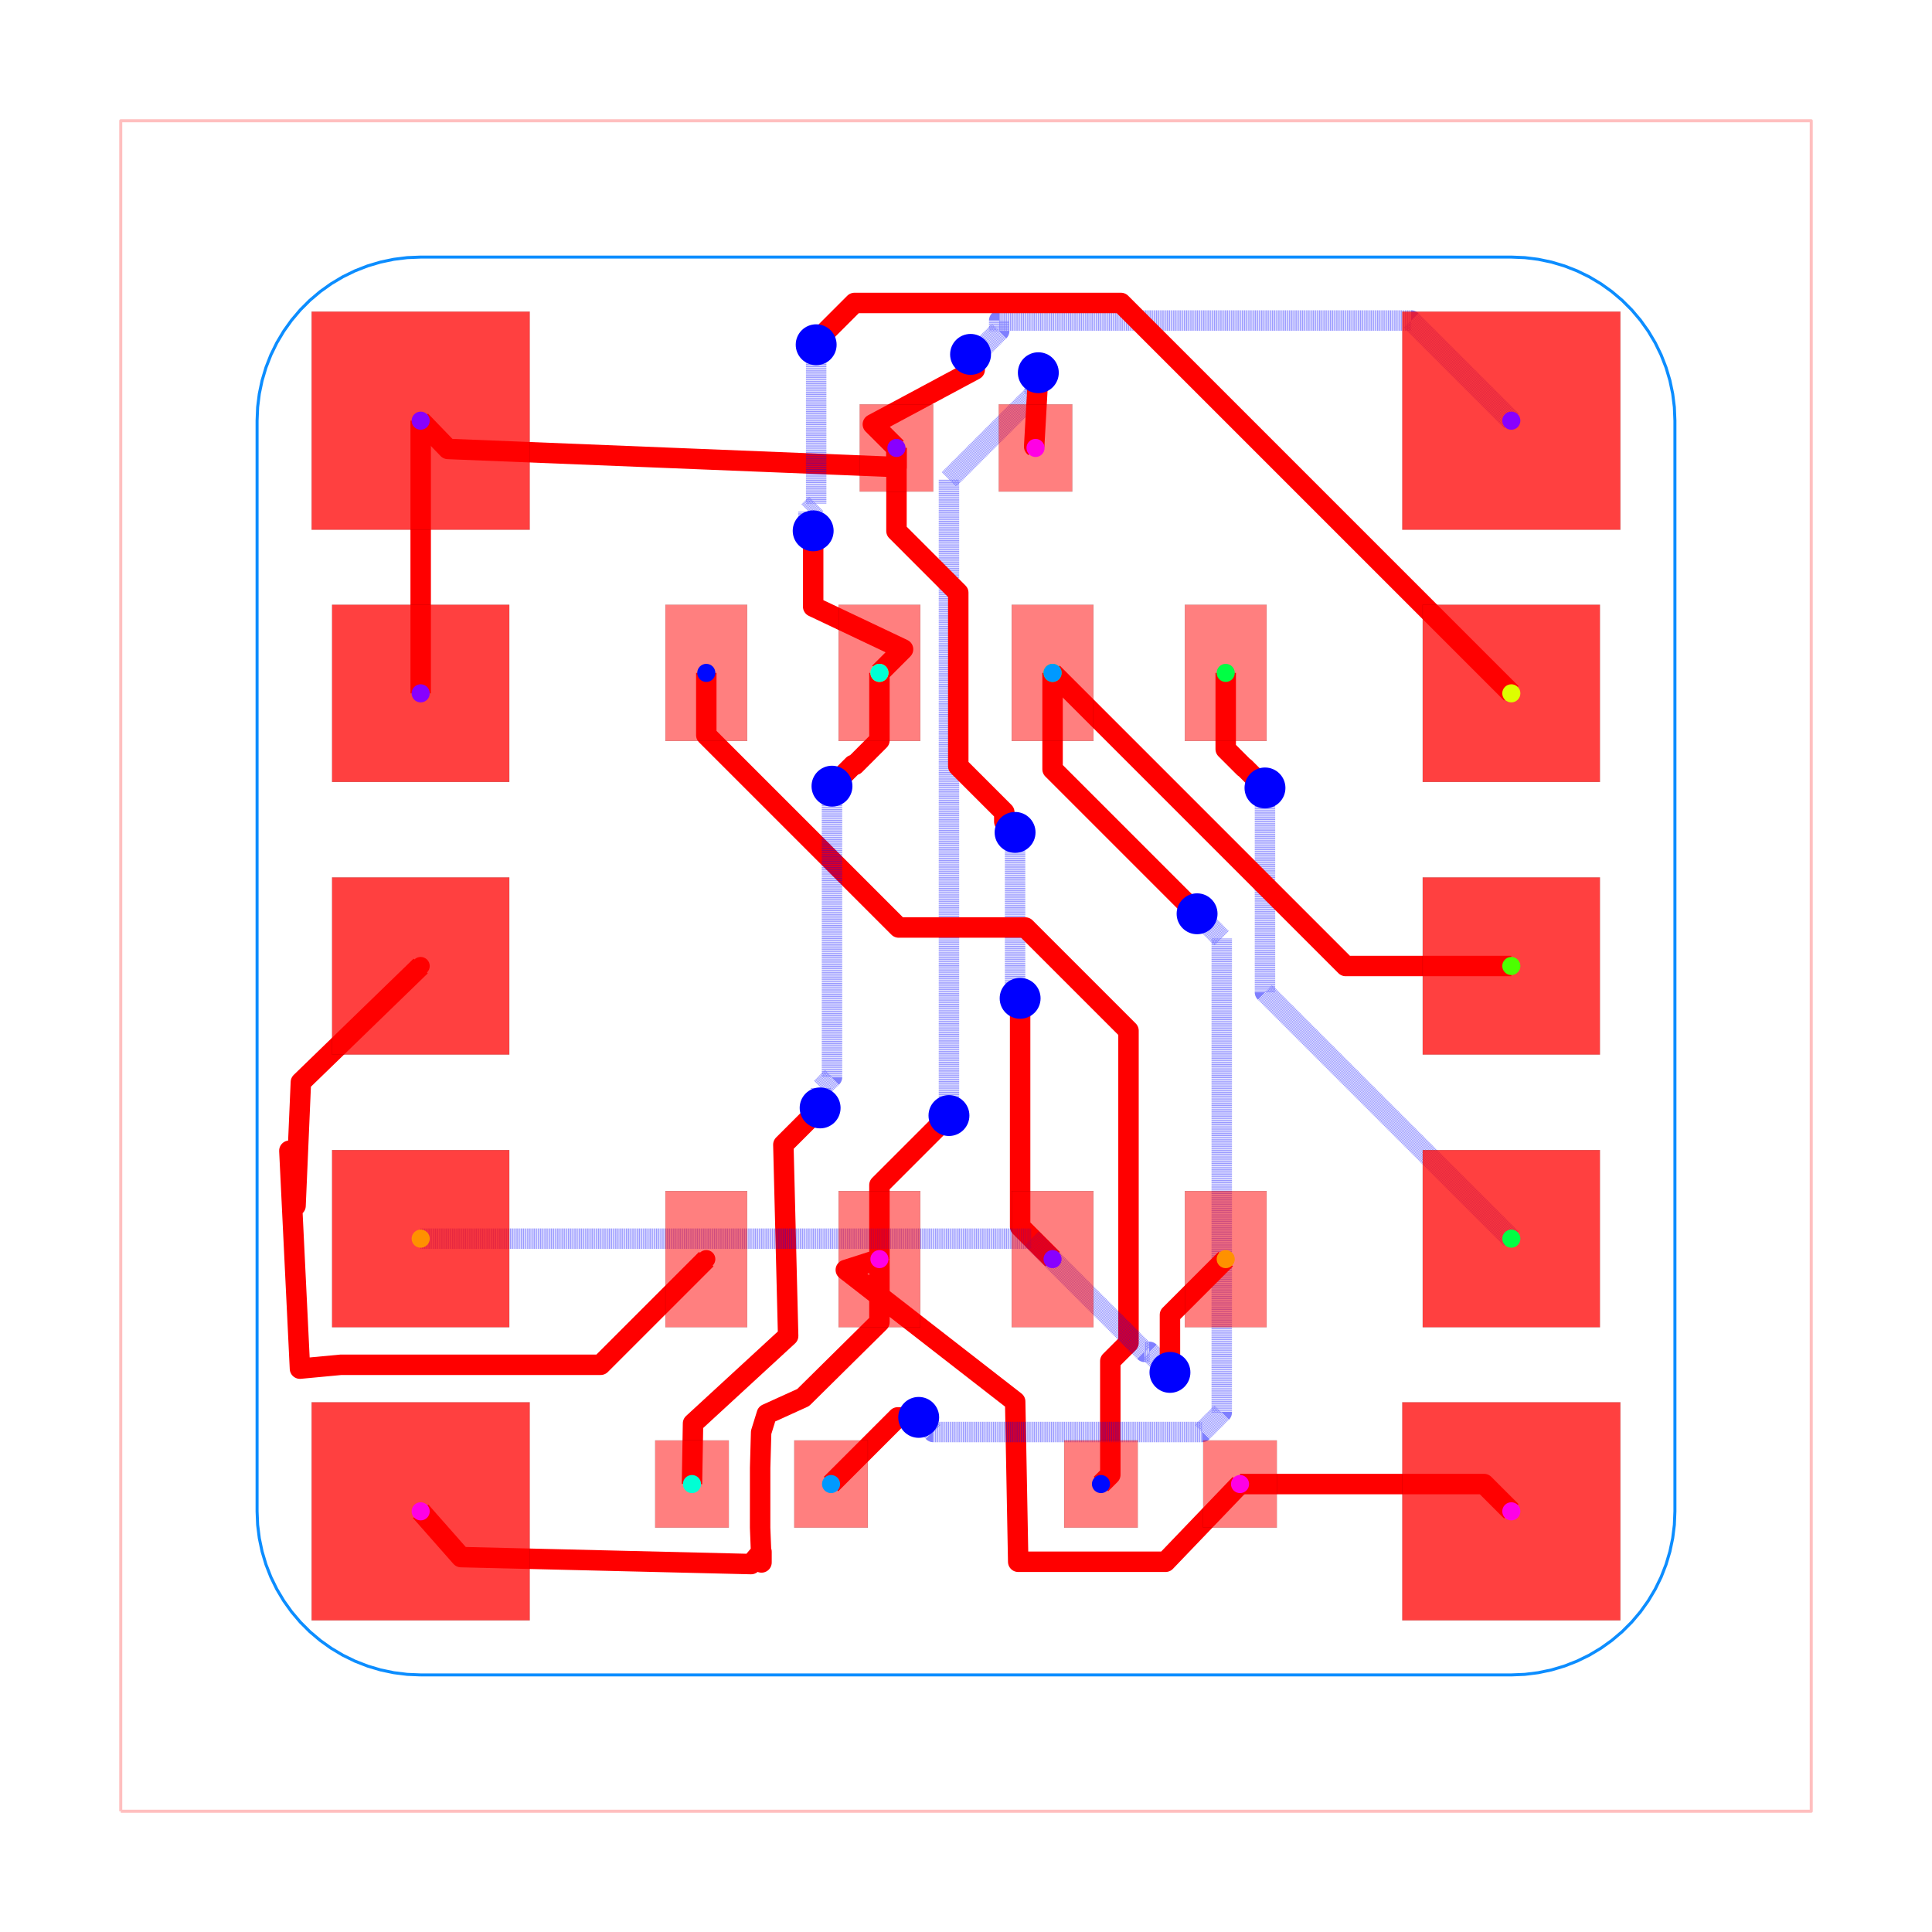
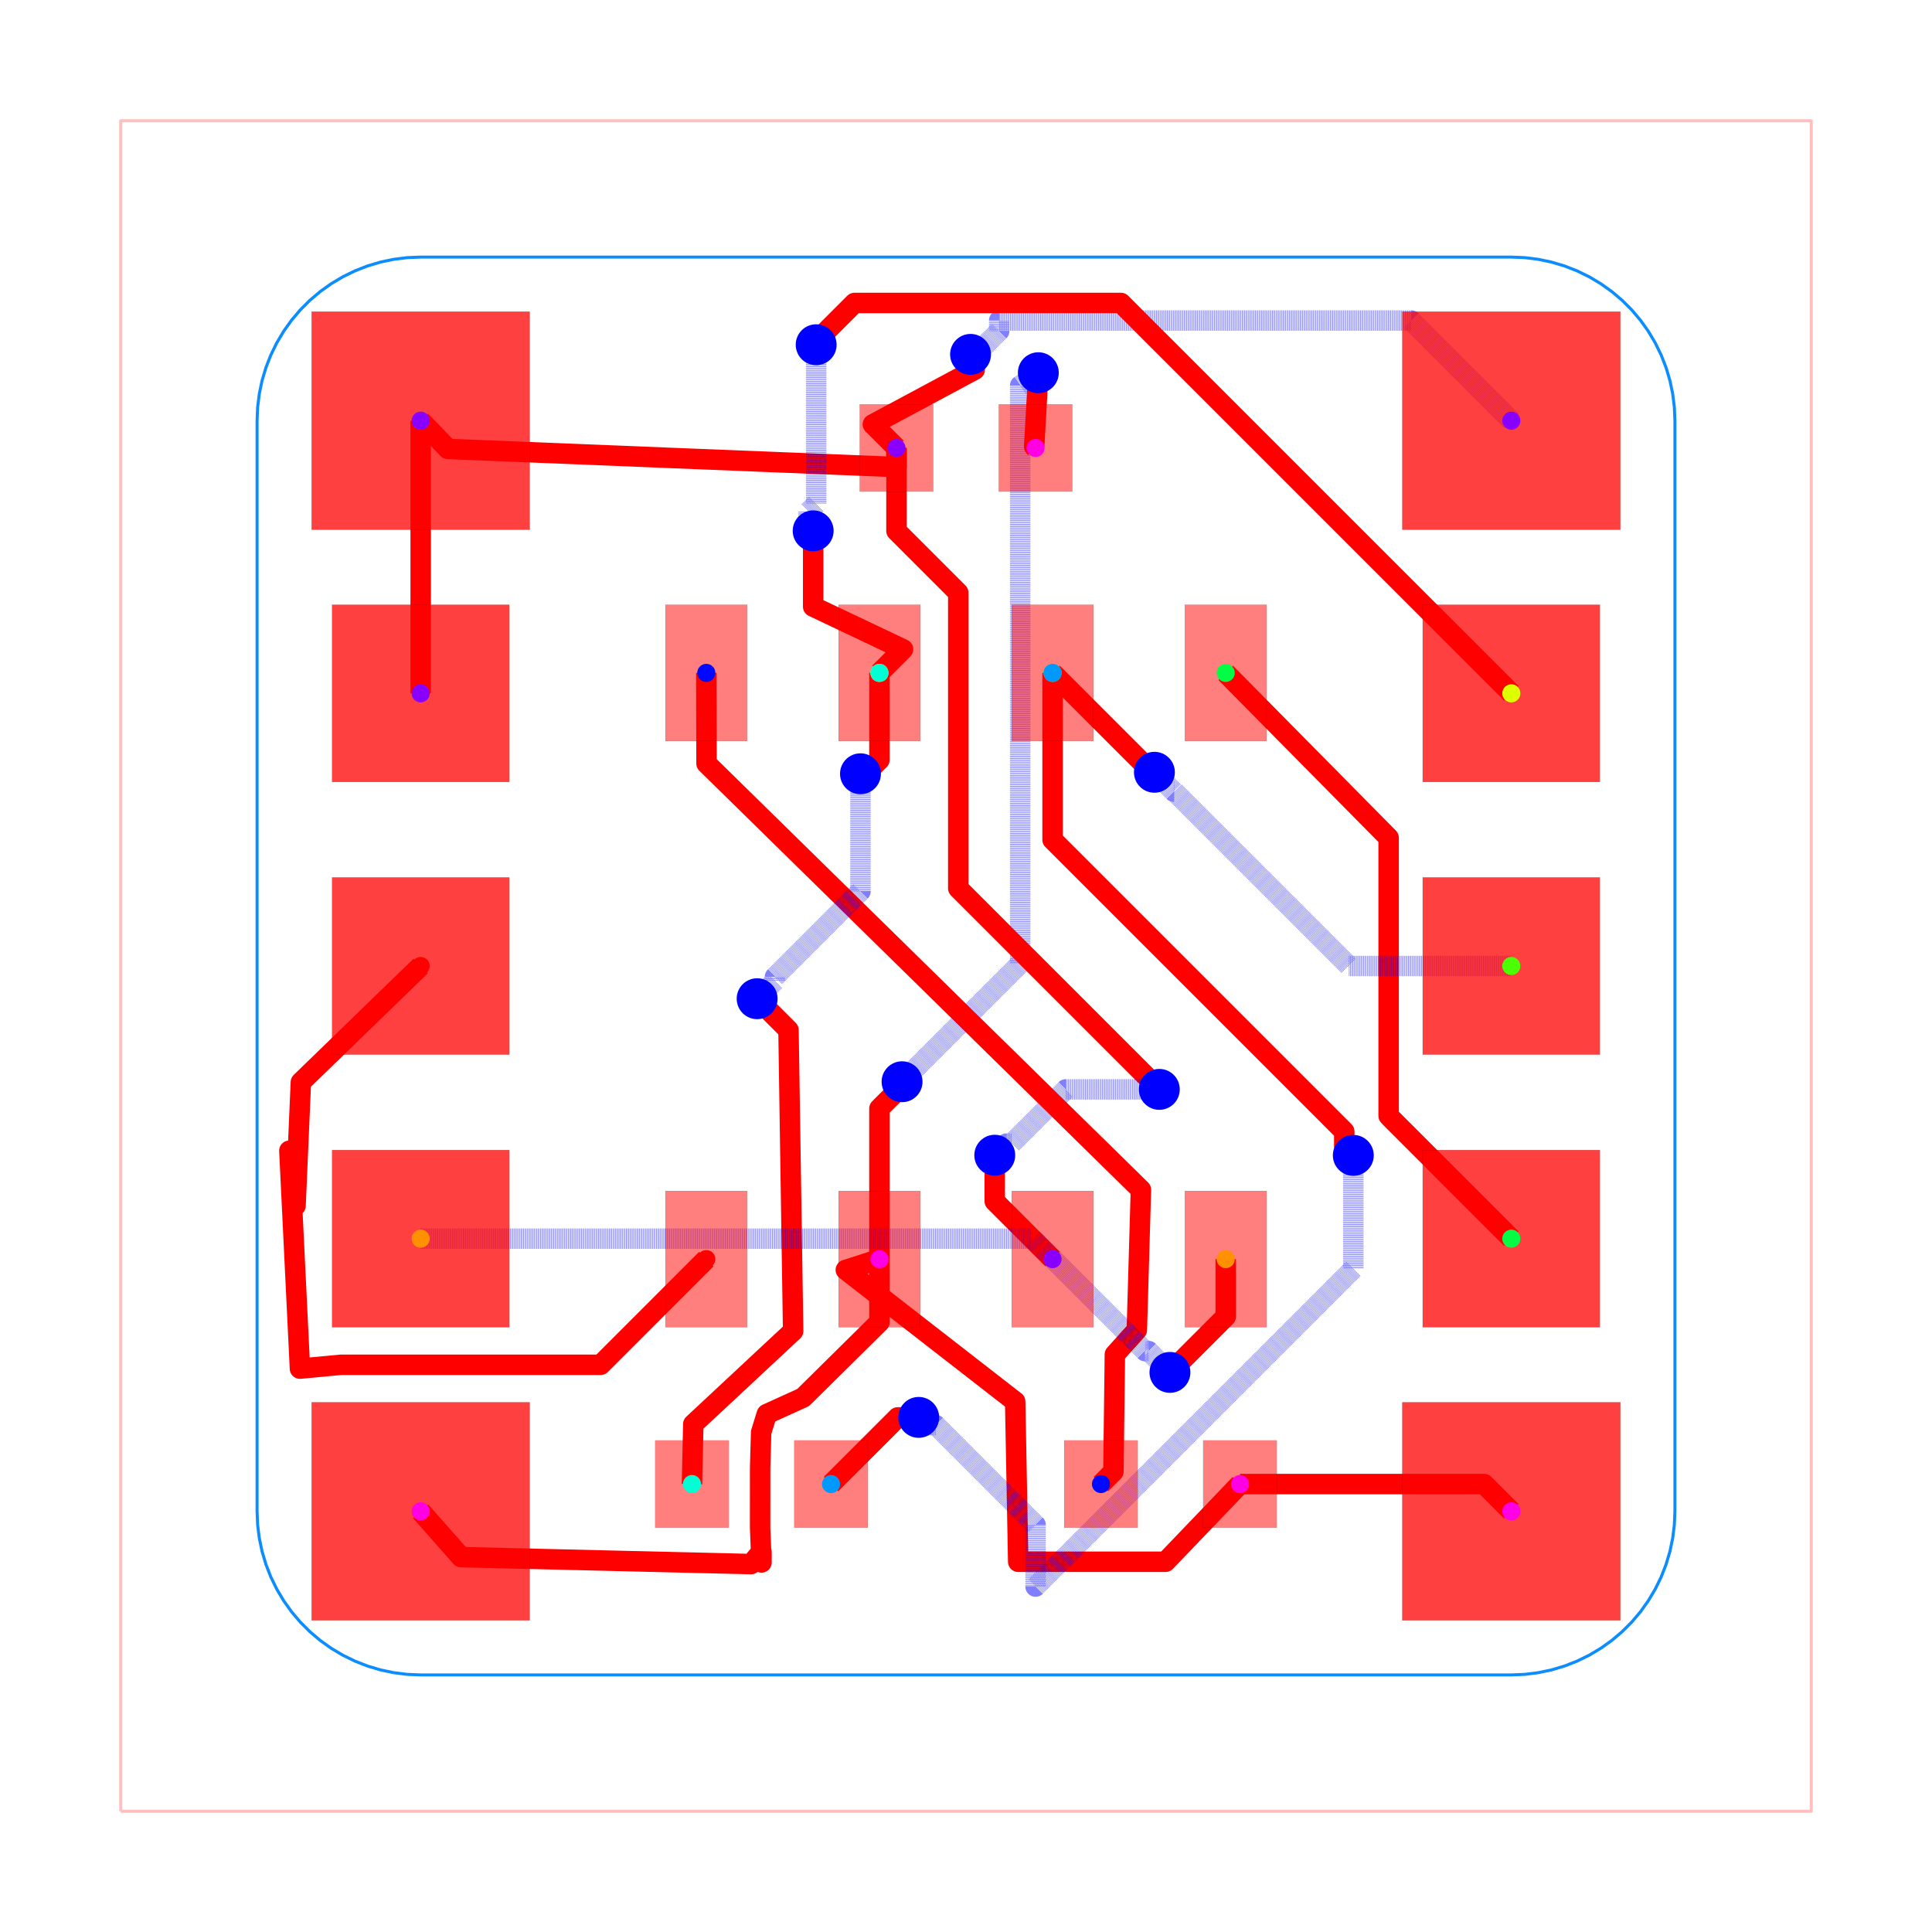
<svg xmlns="http://www.w3.org/2000/svg" width="640" height="640" viewBox="0 0 640 640">
  <rect width="100%" height="100%" fill="white" />
  <g>
    <polyline data-points="-6.199999999999999,-6.199999999999999 6.199999999999999,-6.199999999999999 6.199999999999999,6.199999999999999 -6.199999999999999,6.199999999999999 -6.199999999999999,-6.199999999999999" data-type="line" data-label="" points="40,600 600,600 600,40 40,40 40,600" fill="none" stroke="rgba(255,0,0,0.25)" stroke-linejoin="round" stroke-width="1px" />
  </g>
  <g>
    <polyline data-points="-3.999999999999999,-5.199999999999999 3.999999999999999,-5.199999999999999 4.099095214566798,-5.195901391608003 4.19751350833688,-5.183633564083266 4.294582584568958,-5.163280319127195 4.389639363045619,-5.134980690040761 4.4820345095835625,-5.098927991986068 4.571136871644487,-5.055368501447786 4.656337789746911,-5.004599773915033 4.737055255227601,-4.946968611275671 4.812737885950888,-4.882868692807757 4.882868692807757,-4.812737885950888 4.946968611275671,-4.737055255227601 5.004599773915033,-4.656337789746911 5.055368501447786,-4.571136871644487 5.098927991986068,-4.4820345095835625 5.134980690040761,-4.389639363045619 5.163280319127195,-4.294582584568958 5.183633564083266,-4.19751350833688 5.195901391608003,-4.099095214566798 5.199999999999999,-3.999999999999999 5.199999999999999,3.999999999999999 5.195901391608003,4.099095214566798 5.183633564083266,4.19751350833688 5.163280319127195,4.294582584568958 5.134980690040761,4.389639363045619 5.098927991986068,4.4820345095835625 5.055368501447786,4.571136871644487 5.004599773915033,4.656337789746911 4.946968611275671,4.737055255227601 4.882868692807757,4.812737885950888 4.812737885950888,4.882868692807757 4.737055255227601,4.946968611275671 4.656337789746911,5.004599773915033 4.571136871644487,5.055368501447786 4.4820345095835625,5.098927991986068 4.389639363045619,5.134980690040761 4.294582584568958,5.163280319127195 4.19751350833688,5.183633564083266 4.099095214566798,5.195901391608003 3.999999999999999,5.199999999999999 -3.999999999999999,5.199999999999999 -4.099095214566798,5.195901391608003 -4.19751350833688,5.183633564083266 -4.294582584568958,5.163280319127195 -4.389639363045619,5.134980690040761 -4.4820345095835625,5.098927991986068 -4.571136871644487,5.055368501447786 -4.656337789746911,5.004599773915033 -4.737055255227601,4.946968611275671 -4.812737885950888,4.882868692807757 -4.882868692807757,4.812737885950888 -4.946968611275671,4.737055255227601 -5.004599773915033,4.656337789746911 -5.055368501447786,4.571136871644487 -5.098927991986068,4.4820345095835625 -5.134980690040761,4.389639363045619 -5.163280319127196,4.294582584568958 -5.183633564083266,4.19751350833688 -5.195901391608003,4.099095214566798 -5.199999999999999,3.999999999999999 -5.199999999999999,-3.999999999999999 -5.195901391608003,-4.099095214566797 -5.183633564083266,-4.19751350833688 -5.163280319127196,-4.294582584568958 -5.134980690040761,-4.389639363045619 -5.098927991986068,-4.4820345095835625 -5.055368501447786,-4.571136871644487 -5.004599773915034,-4.656337789746911 -4.946968611275672,-4.737055255227601 -4.882868692807757,-4.812737885950888 -4.812737885950888,-4.882868692807757 -4.737055255227601,-4.946968611275671 -4.656337789746911,-5.004599773915033 -4.571136871644487,-5.055368501447786 -4.4820345095835625,-5.098927991986068 -4.389639363045619,-5.134980690040761 -4.294582584568958,-5.163280319127195 -4.197513508336881,-5.183633564083266 -4.099095214566798,-5.195901391608003 -3.999999999999999,-5.199999999999999 -3.999999999999999,-5.199999999999999" data-type="line" data-label="" points="139.355,554.839 500.645,554.839 505.12,554.654 509.565,554.1 513.949,553.18 518.242,551.902 522.414,550.274 526.438,548.307 530.286,546.014 533.932,543.411 537.349,540.517 540.517,537.349 543.411,533.932 546.014,530.286 548.307,526.438 550.274,522.414 551.902,518.242 553.18,513.949 554.1,509.565 554.654,505.12 554.839,500.645 554.839,139.355 554.654,134.88 554.1,130.435 553.18,126.051 551.902,121.758 550.274,117.586 548.307,113.562 546.014,109.714 543.411,106.068 540.517,102.651 537.349,99.483 533.932,96.589 530.286,93.986 526.438,91.693 522.414,89.726 518.242,88.098 513.949,86.82 509.565,85.9 505.12,85.346 500.645,85.161 139.355,85.161 134.88,85.346 130.435,85.9 126.051,86.82 121.758,88.098 117.586,89.726 113.562,91.693 109.714,93.986 106.068,96.589 102.651,99.483 99.483,102.651 96.589,106.068 93.986,109.714 91.693,113.562 89.726,117.586 88.098,121.758 86.82,126.051 85.9,130.435 85.346,134.88 85.161,139.355 85.161,500.645 85.346,505.12 85.9,509.565 86.82,513.949 88.098,518.242 89.726,522.414 91.693,526.438 93.986,530.286 96.589,533.932 99.483,537.349 102.651,540.517 106.068,543.411 109.714,546.014 113.562,548.307 117.586,550.274 121.758,551.902 126.051,553.18 130.435,554.1 134.88,554.654 139.355,554.839 139.355,554.839" fill="none" stroke="rgba(0, 136, 255, 0.95)" stroke-linejoin="round" stroke-width="1px" />
  </g>
  <g>
    <polyline data-points="2.01,-3.8 3.8,-3.8 4,-4" data-type="line" data-label="" points="410.774,491.613 491.613,491.613 500.645,500.645" fill="none" stroke="red" stroke-linejoin="round" stroke-width="6.774" />
  </g>
  <g>
    <polyline data-points="2.01,-3.8 1.4636644667741834,-4.369994222542292 0.3829871576466409,-4.369994222542292 0.36072126958690565,-3.1948070773112196 -0.8816085460261822,-2.22919071843729 -0.6350000000000001,-2.15" data-type="line" data-label="" points="410.774,491.613 386.101,517.355 337.296,517.355 336.291,464.282 280.185,420.673 291.323,417.097" fill="none" stroke="red" stroke-linejoin="round" stroke-width="6.774" />
  </g>
  <g>
    <polyline data-points="-0.6350000000000001,-2.15 -0.6350000000000001,-2.612380861522672 -1.1944491921517089,-3.165381271731969 -1.4610249384492493,-3.2864607055309345 -1.5027006061679047,-3.420749583349613 -1.51,-3.6799999999999997 -1.510166084700449,-4.120528119925643 -1.4999996234526822,-4.3750065817908315 -1.5,-4.296708350308045 -1.5765812220114186,-4.38697476184011 -3.7037827095315787,-4.335835822033881 -4,-4" data-type="line" data-label="" points="291.323,417.097 291.323,437.978 266.057,462.953 254.018,468.421 252.136,474.485 251.806,486.194 251.799,506.088 252.258,517.581 252.258,514.045 248.8,518.121 152.732,515.812 139.355,500.645" fill="none" stroke="red" stroke-linejoin="round" stroke-width="6.774" />
  </g>
  <g>
-     <polyline data-points="-0.6350000000000001,-2.15 -0.6350000000000001,-1.607 -0.14253351565940173,-1.1145335156594016 -0.125,-1.097" data-type="line" data-label="" points="291.323,417.097 291.323,392.574 313.563,370.334 314.355,369.542" fill="none" stroke="red" stroke-linejoin="round" stroke-width="6.774" />
-   </g>
-   <g>
-     <polyline data-points="-0.125,-1.097 -0.125,3.5693563304823313 0.5033859570463857,4.197742287528717 0.5033859570463857,4.356614042953614 0.5305577740929718,4.351729776736306" data-type="line" data-label="" points="314.355,369.542 314.355,158.803 342.734,130.425 342.734,123.25 343.961,123.47" fill="none" stroke="rgba(0,0,255,0.5)" stroke-linejoin="round" stroke-width="6.774" stroke-dasharray="0.2 0.2" />
+     <polyline data-points="-0.6350000000000001,-2.15 -0.6350000000000001,-1.0452444830886685 -0.5323416457479206,-0.9425861288365889 -0.5323416457479206,-0.9123416457479206 -0.469,-0.849" data-type="line" data-label="" points="291.323,417.097 291.323,367.205 295.959,362.568 295.959,361.203 298.819,358.342" fill="none" stroke="red" stroke-linejoin="round" stroke-width="6.774" />
+   </g>
+   <g>
+     <polyline data-points="-0.469,-0.849 0.3974128561057554,0.01741285610575538 0.3974128561057554,4.222233938727543 0.3974128561057554,4.257412856105756 0.5305577740929718,4.351729776736306" data-type="line" data-label="" points="298.819,358.342 337.948,319.214 337.948,129.318 337.948,127.73 343.961,123.47" fill="none" stroke="rgba(0,0,255,0.5)" stroke-linejoin="round" stroke-width="6.774" stroke-dasharray="0.2 0.2" />
  </g>
  <g>
    <polyline data-points="0.5305577740929718,4.351729776736306 0.5,3.8099999999999996 0.51,3.8" data-type="line" data-label="" points="343.961,123.47 342.581,147.935 343.032,148.387" fill="none" stroke="red" stroke-linejoin="round" stroke-width="6.774" />
  </g>
  <g>
    <polyline data-points="-4,2 -4,4" data-type="line" data-label="" points="139.355,229.677 139.355,139.355" fill="none" stroke="red" stroke-linejoin="round" stroke-width="6.774" />
  </g>
  <g>
    <polyline data-points="-0.51,3.8 -0.5096863001783866,3.660000351456077 -3.8,3.7926280356855018 -4,4" data-type="line" data-label="" points="296.968,148.387 296.982,154.71 148.387,148.72 139.355,139.355" fill="none" stroke="red" stroke-linejoin="round" stroke-width="6.774" />
  </g>
  <g>
    <polyline data-points="4,4 3.2652742290440866,4.734725770955913 0.24343764468352388,4.734725770955913 0.24343764468352388,4.657437644683523 0.12187847064366475,4.535878470643664 0.03344222590702825,4.486270223263694" data-type="line" data-label="" points="500.645,139.355 467.464,106.174 330.994,106.174 330.994,109.664 325.504,115.154 321.51,117.394" fill="none" stroke="rgba(0,0,255,0.5)" stroke-linejoin="round" stroke-width="6.774" stroke-dasharray="0.2 0.2" />
  </g>
  <g>
    <polyline data-points="0.03344222590702825,4.486270223263694 0.064,4.374 -0.6832411613907041,3.973241161390704 -0.51,3.8" data-type="line" data-label="" points="321.51,117.394 322.89,122.465 289.144,140.563 296.968,148.387" fill="none" stroke="red" stroke-linejoin="round" stroke-width="6.774" />
  </g>
  <g>
-     <polyline data-points="-0.51,3.8 -0.51,3.1910854356948817 -0.05674761925010141,2.737833054944983 -0.05674761925010141,1.465693510512172 0.2808094145028268,1.1281364767592437 0.2808094145028268,1.059190585497173 0.36,0.98" data-type="line" data-label="" points="296.968,148.387 296.968,175.886 317.437,196.356 317.437,253.807 332.682,269.052 332.682,272.166 336.258,275.742" fill="none" stroke="red" stroke-linejoin="round" stroke-width="6.774" />
-   </g>
-   <g>
-     <polyline data-points="0.36,0.98 0.36,-0.01939567719794133 0.36,-0.19999999999999996 0.397,-0.237" data-type="line" data-label="" points="336.258,275.742 336.258,320.876 336.258,329.032 337.929,330.703" fill="none" stroke="rgba(0,0,255,0.5)" stroke-linejoin="round" stroke-width="6.774" stroke-dasharray="0.2 0.2" />
-   </g>
-   <g>
-     <polyline data-points="0.397,-0.237 0.397,-1.912 0.635,-2.15" data-type="line" data-label="" points="337.929,330.703 337.929,406.348 348.677,417.097" fill="none" stroke="red" stroke-linejoin="round" stroke-width="6.774" />
-   </g>
-   <g>
-     <polyline data-points="-1.9049999999999998,2.15 -1.9049999999999998,1.6935632129009668 -0.4937632910761338,0.2823265039771009 0.43516934457905676,0.2823265039771009 1.1919203053922716,-0.47442445683611384 1.1919203053922716,-2.764475685491463 1.058549249011214,-2.8978467418725207 1.058549249011214,-3.7314507509887855 0.99,-3.8" data-type="line" data-label="" points="233.968,222.903 233.968,243.517 297.701,307.25 339.653,307.25 373.829,341.426 373.829,444.847 367.805,450.87 367.805,488.517 364.71,491.613" fill="none" stroke="red" stroke-linejoin="round" stroke-width="6.774" />
-   </g>
-   <g>
-     <polyline data-points="1.9050000000000002,2.15 1.9050000000000002,1.5907811821538627 2.039859083633701,1.4559220985201617 2.0430779014798386,1.4559220985201617 2.193,1.306" data-type="line" data-label="" points="406.032,222.903 406.032,248.158 412.123,254.249 412.268,254.249 419.039,261.019" fill="none" stroke="red" stroke-linejoin="round" stroke-width="6.774" />
-   </g>
-   <g>
-     <polyline data-points="2.193,1.306 2.193,-0.19300000000000006 4,-2" data-type="line" data-label="" points="419.039,261.019 419.039,328.716 500.645,410.323" fill="none" stroke="rgba(0,0,255,0.5)" stroke-linejoin="round" stroke-width="6.774" stroke-dasharray="0.2 0.2" />
-   </g>
-   <g>
-     <polyline data-points="4,0 2.785,0 0.6350000000000001,2.15" data-type="line" data-label="" points="500.645,320 445.774,320 348.677,222.903" fill="none" stroke="red" stroke-linejoin="round" stroke-width="6.774" />
-   </g>
-   <g>
-     <polyline data-points="0.6350000000000001,2.15 0.6350000000000001,1.4429999999999998 1.668654943513845,0.40934505648615516 1.695,0.383" data-type="line" data-label="" points="348.677,222.903 348.677,254.832 395.359,301.513 396.548,302.703" fill="none" stroke="red" stroke-linejoin="round" stroke-width="6.774" />
-   </g>
-   <g>
-     <polyline data-points="1.695,0.383 1.8759062010910248,0.20209379890897528 1.8759062010910248,-3.2746635054390847 1.7323762955272688,-3.4181934110028407 -0.23212924647023356,-3.4181934110028407 -0.23980658899715968,-3.4181934110028407 -0.347,-3.3110000000000004" data-type="line" data-label="" points="396.548,302.703 404.718,310.873 404.718,467.888 398.236,474.37 309.517,474.37 309.17,474.37 304.329,469.529" fill="none" stroke="rgba(0,0,255,0.5)" stroke-linejoin="round" stroke-width="6.774" stroke-dasharray="0.2 0.2" />
+     <polyline data-points="-0.51,3.8 -0.51,3.1910854356948817 -0.05674761925010141,2.737833054944983 -0.05674761925010141,0.5697476192501011 1.4144126141918638,-0.901412614191864 1.418,-0.905" data-type="line" data-label="" points="296.968,148.387 296.968,175.886 317.437,196.356 317.437,294.269 383.877,360.709 384.039,360.871" fill="none" stroke="red" stroke-linejoin="round" stroke-width="6.774" />
+   </g>
+   <g>
+     <polyline data-points="1.418,-0.905 0.7321077006599016,-0.905 0.33416998620025795,-1.3029377144596437 0.2960622855403562,-1.3029377144596437 0.211,-1.388" data-type="line" data-label="" points="384.039,360.871 353.063,360.871 335.092,378.842 333.371,378.842 329.529,382.684" fill="none" stroke="rgba(0,0,255,0.5)" stroke-linejoin="round" stroke-width="6.774" stroke-dasharray="0.2 0.2" />
+   </g>
+   <g>
+     <polyline data-points="0.211,-1.388 0.211,-1.726 0.635,-2.15" data-type="line" data-label="" points="329.529,382.684 329.529,397.948 348.677,417.097" fill="none" stroke="red" stroke-linejoin="round" stroke-width="6.774" />
+   </g>
+   <g>
+     <polyline data-points="-1.9049999999999998,2.15 -1.9032052264656032,1.4853819206554353 1.2830209856451105,-1.6412508839520192 1.253162044417807,-2.6702729747009752 1.0920274406884796,-2.849219439563958 1.0813587348342033,-3.7086412651657965 0.99,-3.8" data-type="line" data-label="" points="233.968,222.903 234.049,252.918 377.943,394.121 376.594,440.593 369.317,448.674 368.836,487.487 364.71,491.613" fill="none" stroke="red" stroke-linejoin="round" stroke-width="6.774" />
+   </g>
+   <g>
+     <polyline data-points="1.9050000000000002,2.15 3.1000035977353413,0.940263676040646 3.1000035977353413,-1.0986231681841523 3.114736323959354,-1.1147363239593542 4,-2" data-type="line" data-label="" points="406.032,222.903 460,277.536 460,369.615 460.666,370.343 500.645,410.323" fill="none" stroke="red" stroke-linejoin="round" stroke-width="6.774" />
+   </g>
+   <g>
+     <polyline data-points="4,0 2.808501757740766,0 1.5297615119023802,1.2787402458383859 1.524259754161614,1.2787402458383859 1.382,1.421" data-type="line" data-label="" points="500.645,320 446.836,320 389.086,262.25 388.838,262.25 382.413,255.826" fill="none" stroke="rgba(0,0,255,0.5)" stroke-linejoin="round" stroke-width="6.774" stroke-dasharray="0.2 0.2" />
+   </g>
+   <g>
+     <polyline data-points="1.382,1.421 1.3639999999999999,1.421 0.6350000000000001,2.15" data-type="line" data-label="" points="382.413,255.826 381.6,255.826 348.677,222.903" fill="none" stroke="red" stroke-linejoin="round" stroke-width="6.774" />
+   </g>
+   <g>
+     <polyline data-points="0.6350000000000001,2.15 0.6350000000000001,0.9260074862317178 2.7746209667858395,-1.2136134805541214 2.7746209667858395,-1.3226209667858393 2.841,-1.389" data-type="line" data-label="" points="348.677,222.903 348.677,278.18 445.305,374.808 445.305,379.731 448.303,382.729" fill="none" stroke="red" stroke-linejoin="round" stroke-width="6.774" />
+   </g>
+   <g>
+     <polyline data-points="2.841,-1.389 2.841,-2.221380486170873 0.5103308899689414,-4.552049596201932 0.5103308899689414,-4.099365859786571 -0.22149176467885934,-3.367543205138771 -0.29045679486122955,-3.367543205138771 -0.347,-3.3110000000000004" data-type="line" data-label="" points="448.303,382.729 448.303,420.32 343.047,525.576 343.047,505.133 309.997,472.083 306.883,472.083 304.329,469.529" fill="none" stroke="rgba(0,0,255,0.5)" stroke-linejoin="round" stroke-width="6.774" stroke-dasharray="0.2 0.2" />
  </g>
  <g>
    <polyline data-points="-0.347,-3.3110000000000004 -0.5010000000000006,-3.3110000000000004 -0.99,-3.8" data-type="line" data-label="" points="304.329,469.529 297.374,469.529 275.29,491.613" fill="none" stroke="red" stroke-linejoin="round" stroke-width="6.774" />
  </g>
  <g>
    <polyline data-points="4,2 1.1365414350538163,4.863458564946184 -0.8136468302698399,4.863458564946184 -0.8178241597021056,4.863458564946184 -1.1116413623241446,4.569641362324145 -1.099,4.557" data-type="line" data-label="" points="500.645,229.677 371.328,100.36 283.255,100.36 283.066,100.36 269.797,113.629 270.368,114.2" fill="none" stroke="red" stroke-linejoin="round" stroke-width="6.774" />
  </g>
  <g>
    <polyline data-points="-1.099,4.557 -1.099,3.389395999643786 -1.1561177263395268,3.332278273304259 -1.1561177263395268,3.227117726339527 -1.121,3.192" data-type="line" data-label="" points="270.368,114.2 270.368,166.931 267.788,169.51 267.788,174.259 269.374,175.845" fill="none" stroke="rgba(0,0,255,0.5)" stroke-linejoin="round" stroke-width="6.774" stroke-dasharray="0.2 0.2" />
  </g>
  <g>
    <polyline data-points="-1.121,3.192 -1.121,2.636 -0.46175883860929573,2.3232411613907042 -0.6349999999999999,2.15" data-type="line" data-label="" points="269.374,175.845 269.374,200.955 299.146,215.079 291.323,222.903" fill="none" stroke="red" stroke-linejoin="round" stroke-width="6.774" />
  </g>
  <g>
-     <polyline data-points="-0.6349999999999999,2.15 -0.6349999999999999,1.6551897513472151 -0.8154079478009977,1.4747818035462175 -0.8272181964537825,1.4747818035462175 -0.983,1.319" data-type="line" data-label="" points="291.323,222.903 291.323,245.249 283.175,253.397 282.642,253.397 275.606,260.432" fill="none" stroke="red" stroke-linejoin="round" stroke-width="6.774" />
-   </g>
-   <g>
-     <polyline data-points="-0.983,1.319 -0.983,-0.8157688703367907 -1.063733455152483,-0.8965023254892738 -1.063733455152483,-1.0347334551524832 -1.07,-1.0410000000000001" data-type="line" data-label="" points="275.606,260.432 275.606,356.841 271.96,360.487 271.96,366.73 271.677,367.013" fill="none" stroke="rgba(0,0,255,0.5)" stroke-linejoin="round" stroke-width="6.774" stroke-dasharray="0.2 0.2" />
-   </g>
-   <g>
-     <polyline data-points="-1.07,-1.0410000000000001 -1.339723403646527,-1.3107234036465272 -1.3045600460997577,-2.7132390658233527 -2.0022567184066724,-3.3554384872717726 -2.01,-3.8" data-type="line" data-label="" points="271.677,367.013 259.496,379.194 261.084,442.533 229.576,471.536 229.226,491.613" fill="none" stroke="red" stroke-linejoin="round" stroke-width="6.774" />
-   </g>
-   <g>
-     <polyline data-points="-4,-2 0.48016106877418396,-2 1.310736441061651,-2.830575372287467 1.3455753722874673,-2.830575372287467 1.496,-2.981" data-type="line" data-label="" points="139.355,410.323 341.685,410.323 379.195,447.832 380.768,447.832 387.561,454.626" fill="none" stroke="rgba(0,0,255,0.5)" stroke-linejoin="round" stroke-width="6.774" stroke-dasharray="0.2 0.2" />
-   </g>
-   <g>
-     <polyline data-points="1.496,-2.981 1.496,-2.559 1.905,-2.15" data-type="line" data-label="" points="387.561,454.626 387.561,435.568 406.032,417.097" fill="none" stroke="red" stroke-linejoin="round" stroke-width="6.774" />
-   </g>
-   <g>
-     <polyline data-points="-1.9050000000000002,-2.15 -2.68,-2.925 -4.583819301046871,-2.925 -4.885475203358353,-2.9534157649034207 -4.963153955563013,-1.3550373175339254 -4.917885387493282,-1.7588271219334177 -4.878733568696162,-0.8523944938073013 -4,0" data-type="line" data-label="" points="233.968,417.097 198.968,452.097 112.989,452.097 99.366,453.38 95.858,381.195 97.902,399.431 99.67,358.495 139.355,320" fill="none" stroke="red" stroke-linejoin="round" stroke-width="6.774" />
+     <polyline data-points="-0.6349999999999999,2.15 -0.6349999999999999,1.5120458755581971 -0.7141583451009914,1.4328875304572057 -0.7511124695427942,1.4328875304572057 -0.774,1.41" data-type="line" data-label="" points="291.323,222.903 291.323,251.714 287.748,255.289 286.079,255.289 285.045,256.323" fill="none" stroke="red" stroke-linejoin="round" stroke-width="6.774" />
+   </g>
+   <g>
+     <polyline data-points="-0.774,1.41 -0.774,0.5481383979445046 -1.4013040561797796,-0.079165658235275 -1.4013040561797796,-0.10930405617977956 -1.532,-0.24" data-type="line" data-label="" points="285.045,256.323 285.045,295.245 256.715,323.575 256.715,324.936 250.813,330.839" fill="none" stroke="rgba(0,0,255,0.5)" stroke-linejoin="round" stroke-width="6.774" stroke-dasharray="0.2 0.2" />
+   </g>
+   <g>
+     <polyline data-points="-1.532,-0.24 -1.3019900924883456,-0.4700099075116544 -1.2679066788231756,-2.6774499027940775 -2.0002994672853465,-3.360571486601955 -2.01,-3.8" data-type="line" data-label="" points="250.813,330.839 261.2,341.226 262.74,440.917 229.664,471.768 229.226,491.613" fill="none" stroke="red" stroke-linejoin="round" stroke-width="6.774" />
+   </g>
+   <g>
+     <polyline data-points="-4,-2 0.48866564469978524,-2 1.313227835504927,-2.8245621908051417 1.3395621908051418,-2.8245621908051417 1.496,-2.981" data-type="line" data-label="" points="139.355,410.323 342.069,410.323 379.307,447.561 380.496,447.561 387.561,454.626" fill="none" stroke="rgba(0,0,255,0.5)" stroke-linejoin="round" stroke-width="6.774" stroke-dasharray="0.2 0.2" />
+   </g>
+   <g>
+     <polyline data-points="1.496,-2.981 1.905,-2.572 1.905,-2.15" data-type="line" data-label="" points="387.561,454.626 406.032,436.155 406.032,417.097" fill="none" stroke="red" stroke-linejoin="round" stroke-width="6.774" />
+   </g>
+   <g>
+     <polyline data-points="-1.9050000000000002,-2.15 -2.68,-2.925 -4.583819301046871,-2.925 -4.885475203358353,-2.9534157649034207 -4.963153955563013,-1.3550373175339254 -4.917885387493282,-1.7588271219334177 -4.878733568696162,-0.8523944938073014 -4,0" data-type="line" data-label="" points="233.968,417.097 198.968,452.097 112.989,452.097 99.366,453.38 95.858,381.195 97.902,399.431 99.67,358.495 139.355,320" fill="none" stroke="red" stroke-linejoin="round" stroke-width="6.774" />
  </g>
  <g>
    <rect data-type="rect" data-label="top source_trace_0" data-x="-1.9050000000000002" data-y="-2.15" x="220.419" y="394.516" width="27.097" height="45.161" fill="rgba(255,0,0,0.5)" stroke="black" stroke-width="0.022" />
  </g>
  <g>
    <rect data-type="rect" data-label="top source_net_1" data-x="-0.6350000000000001" data-y="-2.15" x="277.774" y="394.516" width="27.097" height="45.161" fill="rgba(255,0,0,0.5)" stroke="black" stroke-width="0.022" />
  </g>
  <g>
    <rect data-type="rect" data-label="top source_net_0" data-x="0.6349999999999999" data-y="-2.15" x="335.129" y="394.516" width="27.097" height="45.161" fill="rgba(255,0,0,0.5)" stroke="black" stroke-width="0.022" />
  </g>
  <g>
    <rect data-type="rect" data-label="top source_trace_1" data-x="1.9049999999999998" data-y="-2.15" x="392.484" y="394.516" width="27.097" height="45.161" fill="rgba(255,0,0,0.5)" stroke="black" stroke-width="0.022" />
  </g>
  <g>
    <rect data-type="rect" data-label="top source_trace_4" data-x="1.9050000000000002" data-y="2.15" x="392.484" y="200.323" width="27.097" height="45.161" fill="rgba(255,0,0,0.5)" stroke="black" stroke-width="0.022" />
  </g>
  <g>
    <rect data-type="rect" data-label="top source_trace_6, source_trace_3" data-x="0.6350000000000001" data-y="2.15" x="335.129" y="200.323" width="27.097" height="45.161" fill="rgba(255,0,0,0.5)" stroke="black" stroke-width="0.022" />
  </g>
  <g>
    <rect data-type="rect" data-label="top source_trace_5, source_trace_2" data-x="-0.6349999999999999" data-y="2.15" x="277.774" y="200.323" width="27.097" height="45.161" fill="rgba(255,0,0,0.5)" stroke="black" stroke-width="0.022" />
  </g>
  <g>
    <rect data-type="rect" data-label="top source_trace_12" data-x="-1.9049999999999998" data-y="2.15" x="220.419" y="200.323" width="27.097" height="45.161" fill="rgba(255,0,0,0.5)" stroke="black" stroke-width="0.022" />
  </g>
  <g>
    <rect data-type="rect" data-label="top source_net_0" data-x="-0.51" data-y="3.8" x="284.774" y="133.935" width="24.387" height="28.903" fill="rgba(255,0,0,0.5)" stroke="black" stroke-width="0.022" />
  </g>
  <g>
    <rect data-type="rect" data-label="top source_net_1" data-x="0.51" data-y="3.8" x="330.839" y="133.935" width="24.387" height="28.903" fill="rgba(255,0,0,0.5)" stroke="black" stroke-width="0.022" />
  </g>
  <g>
    <rect data-type="rect" data-label="top source_trace_12" data-x="0.99" data-y="-3.8" x="352.516" y="477.161" width="24.387" height="28.903" fill="rgba(255,0,0,0.5)" stroke="black" stroke-width="0.022" />
  </g>
  <g>
    <rect data-type="rect" data-label="top source_net_1" data-x="2.01" data-y="-3.8" x="398.581" y="477.161" width="24.387" height="28.903" fill="rgba(255,0,0,0.5)" stroke="black" stroke-width="0.022" />
  </g>
  <g>
    <rect data-type="rect" data-label="top source_trace_5, source_trace_2" data-x="-2.01" data-y="-3.8" x="217.032" y="477.161" width="24.387" height="28.903" fill="rgba(255,0,0,0.5)" stroke="black" stroke-width="0.022" />
  </g>
  <g>
    <rect data-type="rect" data-label="top source_trace_6, source_trace_3" data-x="-0.99" data-y="-3.8" x="263.097" y="477.161" width="24.387" height="28.903" fill="rgba(255,0,0,0.5)" stroke="black" stroke-width="0.022" />
  </g>
  <g>
    <rect data-type="rect" data-label="top source_net_1 inner1 source_net_1 inner2 source_net_1 bottom source_net_1" data-x="-4" data-y="-4" x="103.226" y="464.516" width="72.258" height="72.258" fill="rgba(255,0,0,0.75)" stroke="black" stroke-width="0.022" />
  </g>
  <g>
    <rect data-type="rect" data-label="top source_net_0 inner1 source_net_0 inner2 source_net_0 bottom source_net_0" data-x="-4" data-y="4" x="103.226" y="103.226" width="72.258" height="72.258" fill="rgba(255,0,0,0.75)" stroke="black" stroke-width="0.022" />
  </g>
  <g>
    <rect data-type="rect" data-label="top source_net_0 inner1 source_net_0 inner2 source_net_0 bottom source_net_0" data-x="4" data-y="4" x="464.516" y="103.226" width="72.258" height="72.258" fill="rgba(255,0,0,0.75)" stroke="black" stroke-width="0.022" />
  </g>
  <g>
    <rect data-type="rect" data-label="top source_net_1 inner1 source_net_1 inner2 source_net_1 bottom source_net_1" data-x="4" data-y="-4" x="464.516" y="464.516" width="72.258" height="72.258" fill="rgba(255,0,0,0.75)" stroke="black" stroke-width="0.022" />
  </g>
  <g>
    <rect data-type="rect" data-label="top source_net_0 inner1 source_net_0 inner2 source_net_0 bottom source_net_0" data-x="-4" data-y="2" x="110" y="200.323" width="58.71" height="58.71" fill="rgba(255,0,0,0.75)" stroke="black" stroke-width="0.022" />
  </g>
  <g>
    <rect data-type="rect" data-label="top source_trace_0 inner1 source_trace_0 inner2 source_trace_0 bottom source_trace_0" data-x="-4" data-y="0" x="110" y="290.645" width="58.71" height="58.71" fill="rgba(255,0,0,0.75)" stroke="black" stroke-width="0.022" />
  </g>
  <g>
    <rect data-type="rect" data-label="top source_trace_1 inner1 source_trace_1 inner2 source_trace_1 bottom source_trace_1" data-x="-4" data-y="-2" x="110" y="380.968" width="58.71" height="58.71" fill="rgba(255,0,0,0.75)" stroke="black" stroke-width="0.022" />
  </g>
  <g>
    <rect data-type="rect" data-label="top source_trace_5, source_trace_2 inner1 source_trace_5, source_trace_2 inner2 source_trace_5, source_trace_2 bottom source_trace_5, source_trace_2" data-x="4" data-y="2" x="471.29" y="200.323" width="58.71" height="58.71" fill="rgba(255,0,0,0.75)" stroke="black" stroke-width="0.022" />
  </g>
  <g>
    <rect data-type="rect" data-label="top source_trace_6, source_trace_3 inner1 source_trace_6, source_trace_3 inner2 source_trace_6, source_trace_3 bottom source_trace_6, source_trace_3" data-x="4" data-y="0" x="471.29" y="290.645" width="58.71" height="58.71" fill="rgba(255,0,0,0.75)" stroke="black" stroke-width="0.022" />
  </g>
  <g>
    <rect data-type="rect" data-label="top source_trace_4 inner1 source_trace_4 inner2 source_trace_4 bottom source_trace_4" data-x="4" data-y="-2" x="471.29" y="380.968" width="58.71" height="58.71" fill="rgba(255,0,0,0.75)" stroke="black" stroke-width="0.022" />
  </g>
-   <circle data-type="circle" data-label="" data-x="-0.125" data-y="-1.097" cx="314.355" cy="369.542" r="6.774" fill="blue" stroke="none" stroke-width="0.022" />
+   <circle data-type="circle" data-label="" data-x="-0.469" data-y="-0.849" cx="298.819" cy="358.342" r="6.774" fill="blue" stroke="none" stroke-width="0.022" />
  <circle data-type="circle" data-label="" data-x="0.5305577740929718" data-y="4.351729776736306" cx="343.961" cy="123.47" r="6.774" fill="blue" stroke="none" stroke-width="0.022" />
  <circle data-type="circle" data-label="" data-x="0.03344222590702825" data-y="4.486270223263694" cx="321.51" cy="117.394" r="6.774" fill="blue" stroke="none" stroke-width="0.022" />
-   <circle data-type="circle" data-label="" data-x="0.36" data-y="0.98" cx="336.258" cy="275.742" r="6.774" fill="blue" stroke="none" stroke-width="0.022" />
-   <circle data-type="circle" data-label="" data-x="0.397" data-y="-0.237" cx="337.929" cy="330.703" r="6.774" fill="blue" stroke="none" stroke-width="0.022" />
-   <circle data-type="circle" data-label="" data-x="2.193" data-y="1.306" cx="419.039" cy="261.019" r="6.774" fill="blue" stroke="none" stroke-width="0.022" />
-   <circle data-type="circle" data-label="" data-x="1.695" data-y="0.383" cx="396.548" cy="302.703" r="6.774" fill="blue" stroke="none" stroke-width="0.022" />
+   <circle data-type="circle" data-label="" data-x="1.418" data-y="-0.905" cx="384.039" cy="360.871" r="6.774" fill="blue" stroke="none" stroke-width="0.022" />
+   <circle data-type="circle" data-label="" data-x="0.211" data-y="-1.388" cx="329.529" cy="382.684" r="6.774" fill="blue" stroke="none" stroke-width="0.022" />
+   <circle data-type="circle" data-label="" data-x="1.382" data-y="1.421" cx="382.413" cy="255.826" r="6.774" fill="blue" stroke="none" stroke-width="0.022" />
+   <circle data-type="circle" data-label="" data-x="2.841" data-y="-1.389" cx="448.303" cy="382.729" r="6.774" fill="blue" stroke="none" stroke-width="0.022" />
  <circle data-type="circle" data-label="" data-x="-0.347" data-y="-3.3110000000000004" cx="304.329" cy="469.529" r="6.774" fill="blue" stroke="none" stroke-width="0.022" />
  <circle data-type="circle" data-label="" data-x="-1.099" data-y="4.557" cx="270.368" cy="114.2" r="6.774" fill="blue" stroke="none" stroke-width="0.022" />
  <circle data-type="circle" data-label="" data-x="-1.121" data-y="3.192" cx="269.374" cy="175.845" r="6.774" fill="blue" stroke="none" stroke-width="0.022" />
-   <circle data-type="circle" data-label="" data-x="-0.983" data-y="1.319" cx="275.606" cy="260.432" r="6.774" fill="blue" stroke="none" stroke-width="0.022" />
-   <circle data-type="circle" data-label="" data-x="-1.07" data-y="-1.0410000000000001" cx="271.677" cy="367.013" r="6.774" fill="blue" stroke="none" stroke-width="0.022" />
+   <circle data-type="circle" data-label="" data-x="-0.774" data-y="1.41" cx="285.045" cy="256.323" r="6.774" fill="blue" stroke="none" stroke-width="0.022" />
+   <circle data-type="circle" data-label="" data-x="-1.532" data-y="-0.24" cx="250.813" cy="330.839" r="6.774" fill="blue" stroke="none" stroke-width="0.022" />
  <circle data-type="circle" data-label="" data-x="1.496" data-y="-2.981" cx="387.561" cy="454.626" r="6.774" fill="blue" stroke="none" stroke-width="0.022" />
  <g>
    <circle data-type="point" data-label="source_trace_0 source_trace_0 top" data-x="-4" data-y="0" cx="139.355" cy="320" r="3" fill="hsl(0, 100%, 50%)" />
  </g>
  <g>
    <circle data-type="point" data-label="source_trace_0 source_trace_0 top" data-x="-1.9050000000000002" data-y="-2.15" cx="233.968" cy="417.097" r="3" fill="hsl(0, 100%, 50%)" />
  </g>
  <g>
    <circle data-type="point" data-label="source_trace_1 source_trace_1 top" data-x="-4" data-y="-2" cx="139.355" cy="410.323" r="3" fill="hsl(34, 100%, 50%)" />
  </g>
  <g>
    <circle data-type="point" data-label="source_trace_1 source_trace_1 top" data-x="1.9049999999999998" data-y="-2.15" cx="406.032" cy="417.097" r="3" fill="hsl(34, 100%, 50%)" />
  </g>
  <g>
    <circle data-type="point" data-label="source_trace_2 source_trace_2 top" data-x="4" data-y="2" cx="500.645" cy="229.677" r="3" fill="hsl(68, 100%, 50%)" />
  </g>
  <g>
    <circle data-type="point" data-label="source_trace_2 source_trace_2 top" data-x="-0.6349999999999999" data-y="2.15" cx="291.323" cy="222.903" r="3" fill="hsl(68, 100%, 50%)" />
  </g>
  <g>
    <circle data-type="point" data-label="source_trace_3 source_trace_3 top" data-x="4" data-y="0" cx="500.645" cy="320" r="3" fill="hsl(102, 100%, 50%)" />
  </g>
  <g>
    <circle data-type="point" data-label="source_trace_3 source_trace_3 top" data-x="0.6350000000000001" data-y="2.15" cx="348.677" cy="222.903" r="3" fill="hsl(102, 100%, 50%)" />
  </g>
  <g>
    <circle data-type="point" data-label="source_trace_4 source_trace_4 top" data-x="4" data-y="-2" cx="500.645" cy="410.323" r="3" fill="hsl(136, 100%, 50%)" />
  </g>
  <g>
    <circle data-type="point" data-label="source_trace_4 source_trace_4 top" data-x="1.9050000000000002" data-y="2.15" cx="406.032" cy="222.903" r="3" fill="hsl(136, 100%, 50%)" />
  </g>
  <g>
    <circle data-type="point" data-label="source_trace_5 source_trace_5 top" data-x="-2.01" data-y="-3.8" cx="229.226" cy="491.613" r="3" fill="hsl(170, 100%, 50%)" />
  </g>
  <g>
    <circle data-type="point" data-label="source_trace_5 source_trace_5 top" data-x="-0.6349999999999999" data-y="2.15" cx="291.323" cy="222.903" r="3" fill="hsl(170, 100%, 50%)" />
  </g>
  <g>
    <circle data-type="point" data-label="source_trace_6 source_trace_6 top" data-x="-0.99" data-y="-3.8" cx="275.29" cy="491.613" r="3" fill="hsl(204, 100%, 50%)" />
  </g>
  <g>
    <circle data-type="point" data-label="source_trace_6 source_trace_6 top" data-x="0.6350000000000001" data-y="2.15" cx="348.677" cy="222.903" r="3" fill="hsl(204, 100%, 50%)" />
  </g>
  <g>
    <circle data-type="point" data-label="source_trace_12 source_trace_12 top" data-x="0.99" data-y="-3.8" cx="364.71" cy="491.613" r="3" fill="hsl(238, 100%, 50%)" />
  </g>
  <g>
    <circle data-type="point" data-label="source_trace_12 source_trace_12 top" data-x="-1.9049999999999998" data-y="2.15" cx="233.968" cy="222.903" r="3" fill="hsl(238, 100%, 50%)" />
  </g>
  <g>
    <circle data-type="point" data-label="source_net_0 source_net_0 top" data-x="-4" data-y="2" cx="139.355" cy="229.677" r="3" fill="hsl(272, 100%, 50%)" />
  </g>
  <g>
    <circle data-type="point" data-label="source_net_0 source_net_0 top" data-x="0.6349999999999999" data-y="-2.15" cx="348.677" cy="417.097" r="3" fill="hsl(272, 100%, 50%)" />
  </g>
  <g>
    <circle data-type="point" data-label="source_net_0 source_net_0 top" data-x="-0.51" data-y="3.8" cx="296.968" cy="148.387" r="3" fill="hsl(272, 100%, 50%)" />
  </g>
  <g>
    <circle data-type="point" data-label="source_net_0 source_net_0 top" data-x="-4" data-y="4" cx="139.355" cy="139.355" r="3" fill="hsl(272, 100%, 50%)" />
  </g>
  <g>
    <circle data-type="point" data-label="source_net_0 source_net_0 top" data-x="4" data-y="4" cx="500.645" cy="139.355" r="3" fill="hsl(272, 100%, 50%)" />
  </g>
  <g>
    <circle data-type="point" data-label="source_net_1 source_net_1 top" data-x="0.51" data-y="3.8" cx="343.032" cy="148.387" r="3" fill="hsl(306, 100%, 50%)" />
  </g>
  <g>
    <circle data-type="point" data-label="source_net_1 source_net_1 top" data-x="-0.6350000000000001" data-y="-2.15" cx="291.323" cy="417.097" r="3" fill="hsl(306, 100%, 50%)" />
  </g>
  <g>
    <circle data-type="point" data-label="source_net_1 source_net_1 top" data-x="2.01" data-y="-3.8" cx="410.774" cy="491.613" r="3" fill="hsl(306, 100%, 50%)" />
  </g>
  <g>
    <circle data-type="point" data-label="source_net_1 source_net_1 top" data-x="-4" data-y="-4" cx="139.355" cy="500.645" r="3" fill="hsl(306, 100%, 50%)" />
  </g>
  <g>
    <circle data-type="point" data-label="source_net_1 source_net_1 top" data-x="4" data-y="-4" cx="500.645" cy="500.645" r="3" fill="hsl(306, 100%, 50%)" />
  </g>
  <g id="crosshair" style="display: none">
    <line id="crosshair-h" y1="0" y2="640" stroke="#666" stroke-width="0.5" />
    <line id="crosshair-v" x1="0" x2="640" stroke="#666" stroke-width="0.5" />
    <text id="coordinates" font-family="monospace" font-size="12" fill="#666" />
  </g>
</svg>
